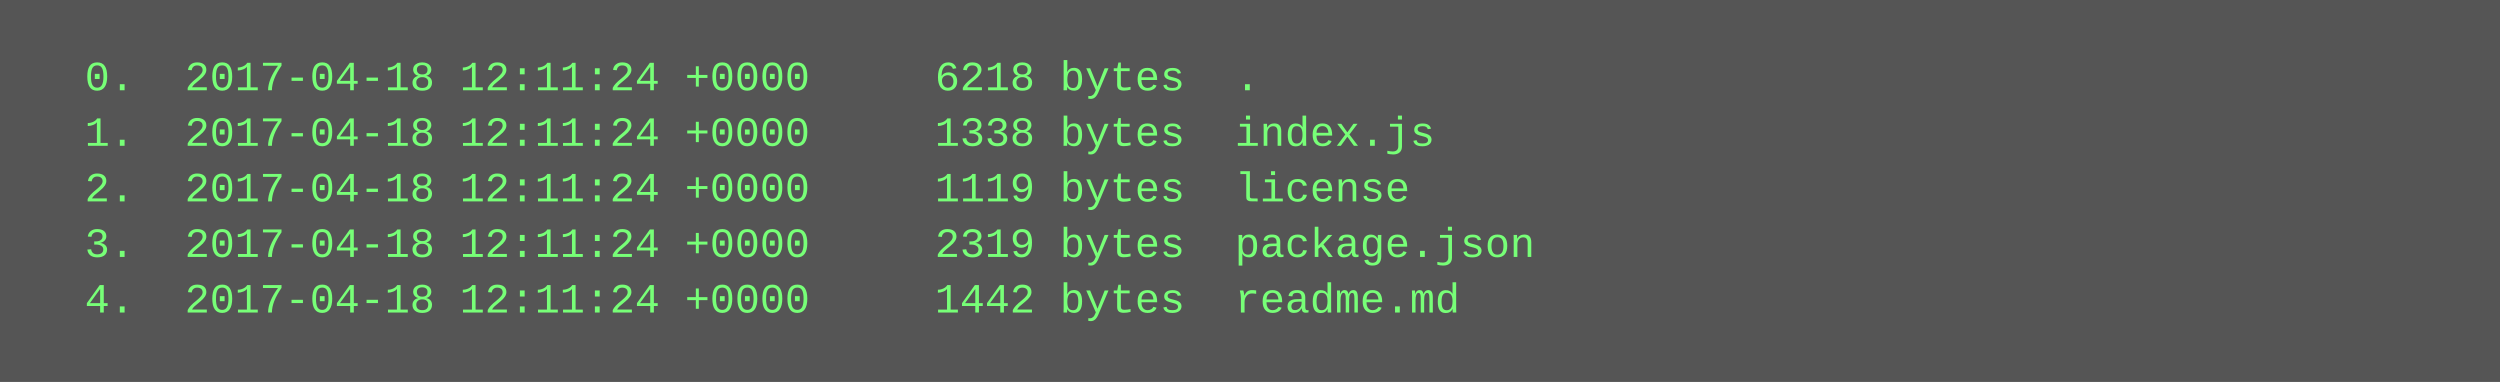
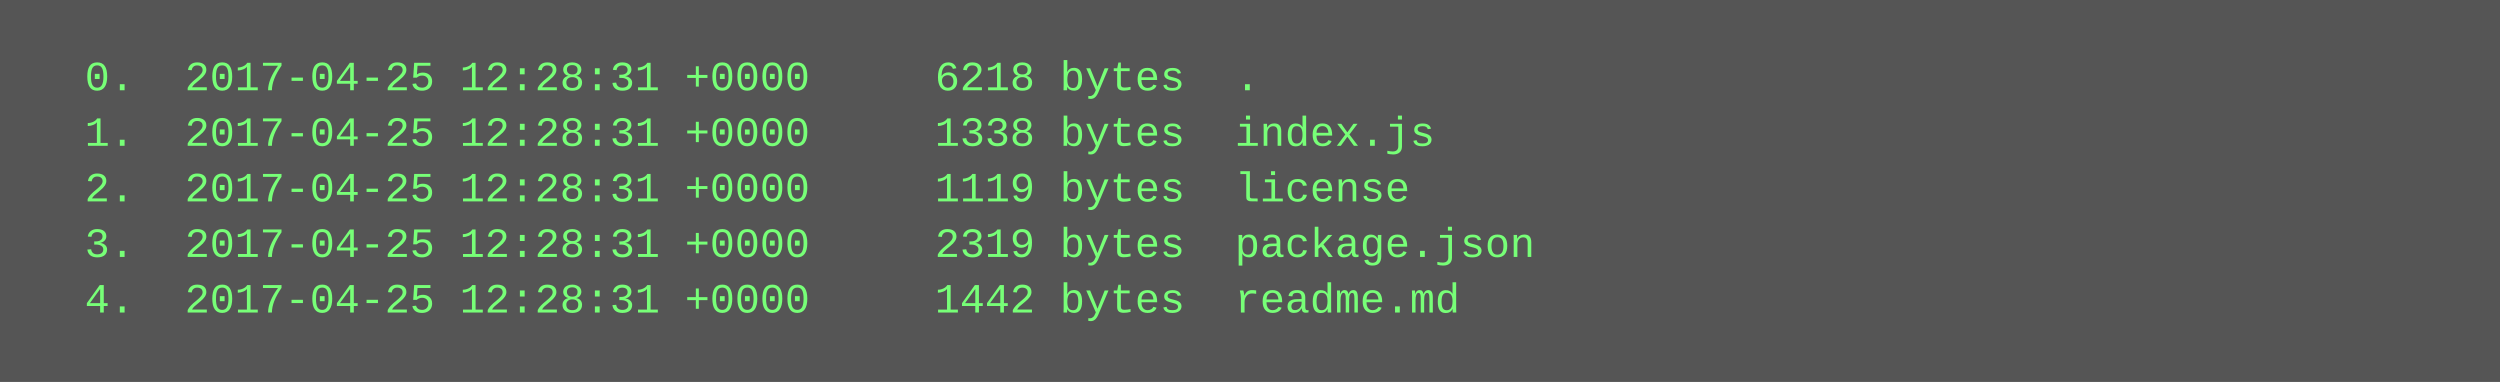
<svg xmlns="http://www.w3.org/2000/svg" height="110" width="720">
  <rect height="110" fill="#555" width="720" />
  <text fill="#7f7" font-family="Courier New" font-size="12" xml:space="preserve">
-     <tspan x="10" y="26">  0.  2017-04-18 12:11:24 +0000     6218 bytes  .</tspan>
-     <tspan x="10" y="42">  1.  2017-04-18 12:11:24 +0000     1338 bytes  index.js</tspan>
-     <tspan x="10" y="58">  2.  2017-04-18 12:11:24 +0000     1119 bytes  license</tspan>
-     <tspan x="10" y="74">  3.  2017-04-18 12:11:24 +0000     2319 bytes  package.json</tspan>
-     <tspan x="10" y="90">  4.  2017-04-18 12:11:24 +0000     1442 bytes  readme.md</tspan>
+     <tspan x="10" y="26">  0.  2017-04-25 12:28:31 +0000     6218 bytes  .</tspan>
+     <tspan x="10" y="42">  1.  2017-04-25 12:28:31 +0000     1338 bytes  index.js</tspan>
+     <tspan x="10" y="58">  2.  2017-04-25 12:28:31 +0000     1119 bytes  license</tspan>
+     <tspan x="10" y="74">  3.  2017-04-25 12:28:31 +0000     2319 bytes  package.json</tspan>
+     <tspan x="10" y="90">  4.  2017-04-25 12:28:31 +0000     1442 bytes  readme.md</tspan>
  </text>
</svg>
